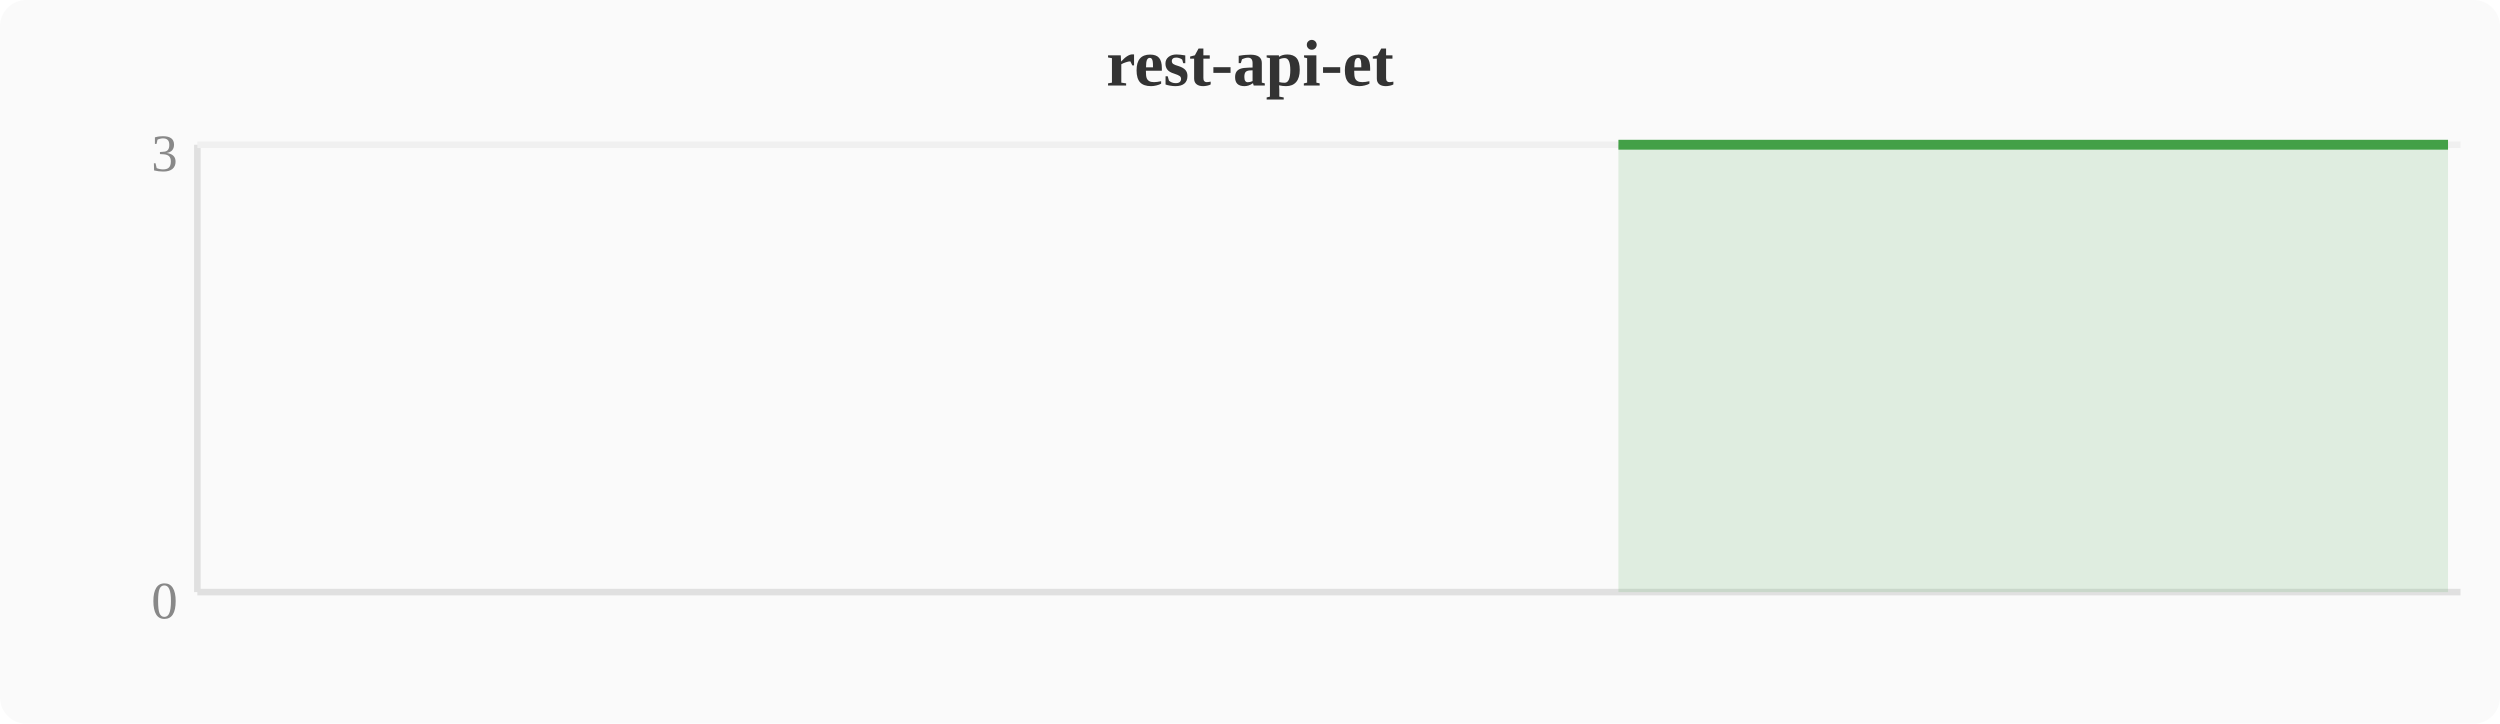
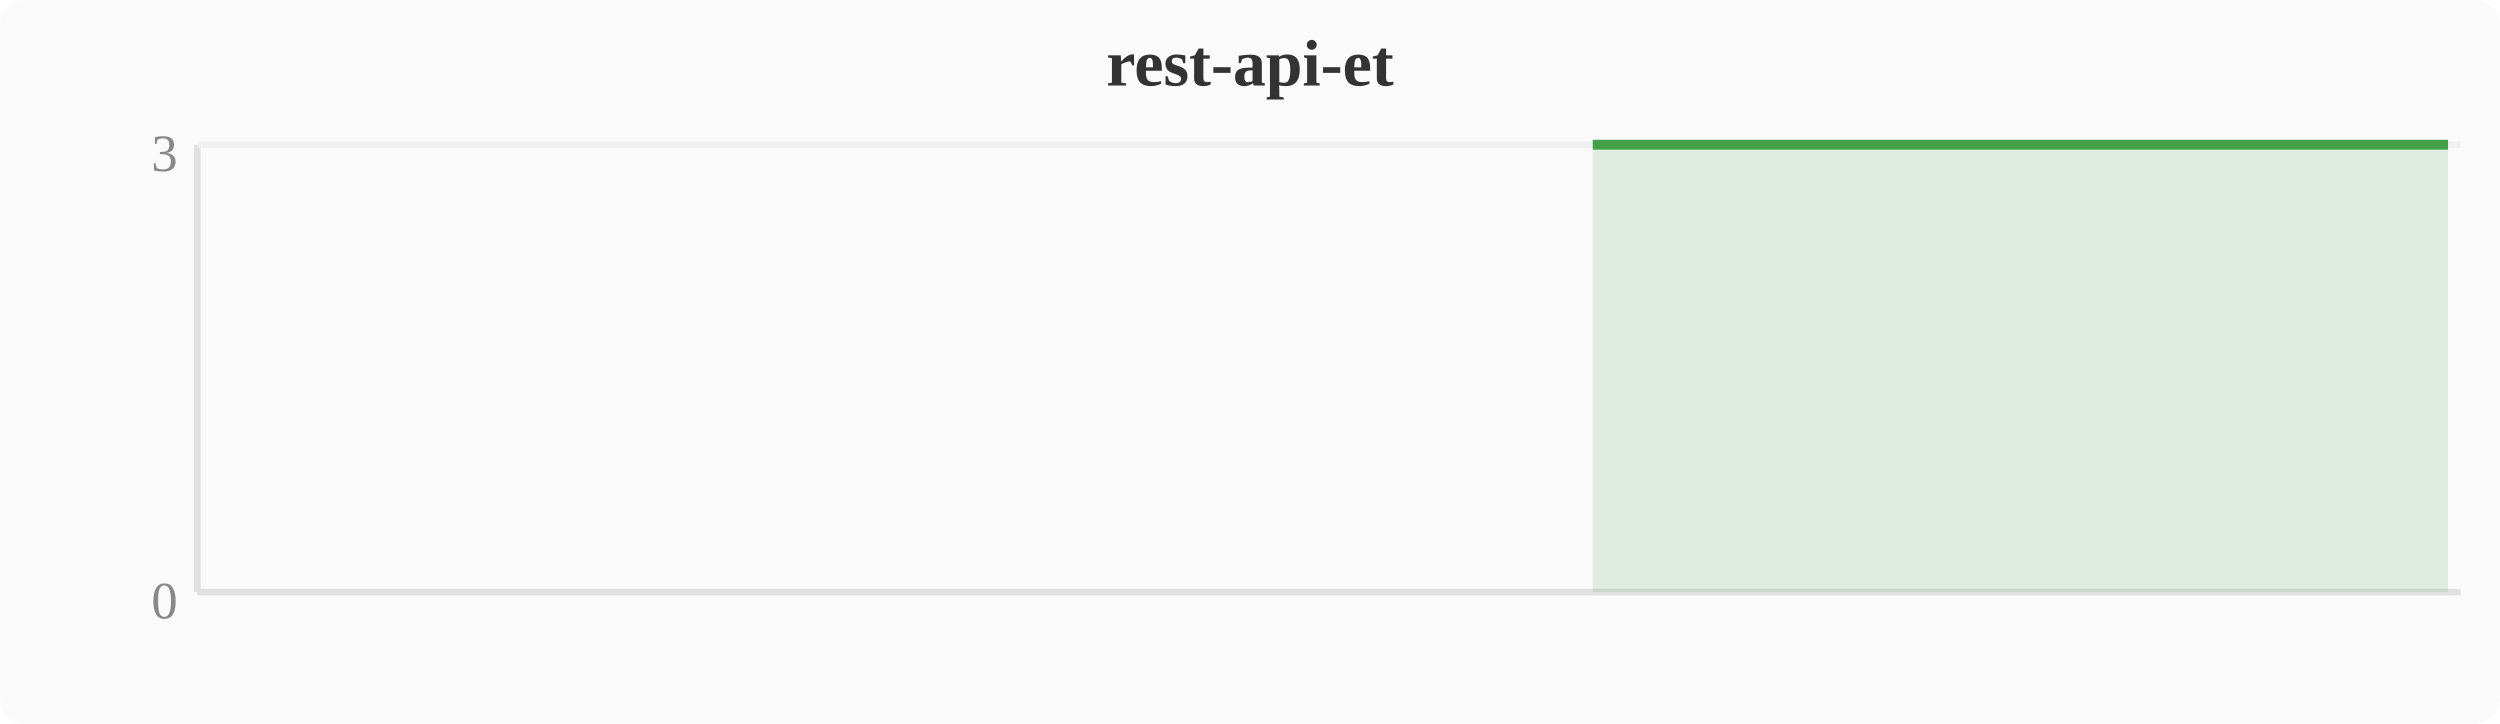
<svg xmlns="http://www.w3.org/2000/svg" width="380" height="110" viewBox="0 0 380 110">
  <rect width="380" height="110" fill="#fafafa" rx="4" />
  <text x="190" y="13" text-anchor="middle" font-size="10" font-weight="bold" fill="#333">rest-api-et</text>
  <line x1="30" y1="22" x2="30" y2="90" stroke="#e0e0e0" stroke-width="1" />
  <line x1="30" y1="90" x2="374" y2="90" stroke="#e0e0e0" stroke-width="1" />
  <line x1="30" y1="22" x2="374" y2="22" stroke="#f0f0f0" stroke-width="1" />
  <text x="27" y="94" text-anchor="end" font-size="8" fill="#888">0</text>
  <text x="27" y="26" text-anchor="end" font-size="8" fill="#888">3</text>
-   <polygon points="246.0,22.0 249.8,22.0 253.6,22.0 257.4,22.0 261.2,22.0 265.1,22.0 268.9,22.0 272.7,22.0 276.5,22.0 280.4,22.0 284.2,22.0 288.0,22.0 291.8,22.0 295.6,22.0 299.5,22.0 303.3,22.0 307.1,22.0 310.9,22.0 314.8,22.0 318.6,22.0 322.4,22.0 326.2,22.0 330.0,22.0 333.9,22.0 337.7,22.0 341.5,22.0 345.3,22.0 349.2,22.0 353.0,22.0 356.8,22.0 360.6,22.0 364.4,22.0 368.3,22.0 372.1,22.0 372.1,90 246.0,90" fill="#43a047" opacity="0.15" />
-   <polyline points="246.0,22.0 249.8,22.0 253.6,22.0 257.4,22.0 261.2,22.0 265.1,22.0 268.9,22.0 272.7,22.0 276.5,22.0 280.4,22.0 284.2,22.0 288.0,22.0 291.8,22.0 295.6,22.0 299.5,22.0 303.3,22.0 307.1,22.0 310.9,22.0 314.8,22.0 318.6,22.0 322.4,22.0 326.2,22.0 330.0,22.0 333.9,22.0 337.7,22.0 341.5,22.0 345.3,22.0 349.2,22.0 353.0,22.0 356.8,22.0 360.6,22.0 364.4,22.0 368.3,22.0 372.1,22.0" fill="none" stroke="#43a047" stroke-width="1.5" stroke-linejoin="round" />
+   <polygon points="242.1,22.0 246.0,22.0 249.8,22.0 253.6,22.0 257.4,22.0 261.2,22.0 265.1,22.0 268.9,22.0 272.7,22.0 276.5,22.0 280.4,22.0 284.2,22.0 288.0,22.0 291.8,22.0 295.6,22.0 299.5,22.0 303.3,22.0 307.1,22.0 310.9,22.0 314.8,22.0 318.6,22.0 322.4,22.0 326.2,22.0 330.0,22.0 333.9,22.0 337.7,22.0 341.5,22.0 345.3,22.0 349.2,22.0 353.0,22.0 356.8,22.0 360.6,22.0 364.4,22.0 368.3,22.0 372.1,22.0 372.1,90 242.1,90" fill="#43a047" opacity="0.15" />
+   <polyline points="242.1,22.0 246.0,22.0 249.8,22.0 253.6,22.0 257.4,22.0 261.2,22.0 265.1,22.0 268.9,22.0 272.7,22.0 276.5,22.0 280.4,22.0 284.2,22.0 288.0,22.0 291.8,22.0 295.6,22.0 299.5,22.0 303.3,22.0 307.1,22.0 310.9,22.0 314.8,22.0 318.6,22.0 322.4,22.0 326.2,22.0 330.0,22.0 333.9,22.0 337.7,22.0 341.5,22.0 345.3,22.0 349.2,22.0 353.0,22.0 356.8,22.0 360.6,22.0 364.4,22.0 368.3,22.0 372.1,22.0" fill="none" stroke="#43a047" stroke-width="1.5" stroke-linejoin="round" />
</svg>
